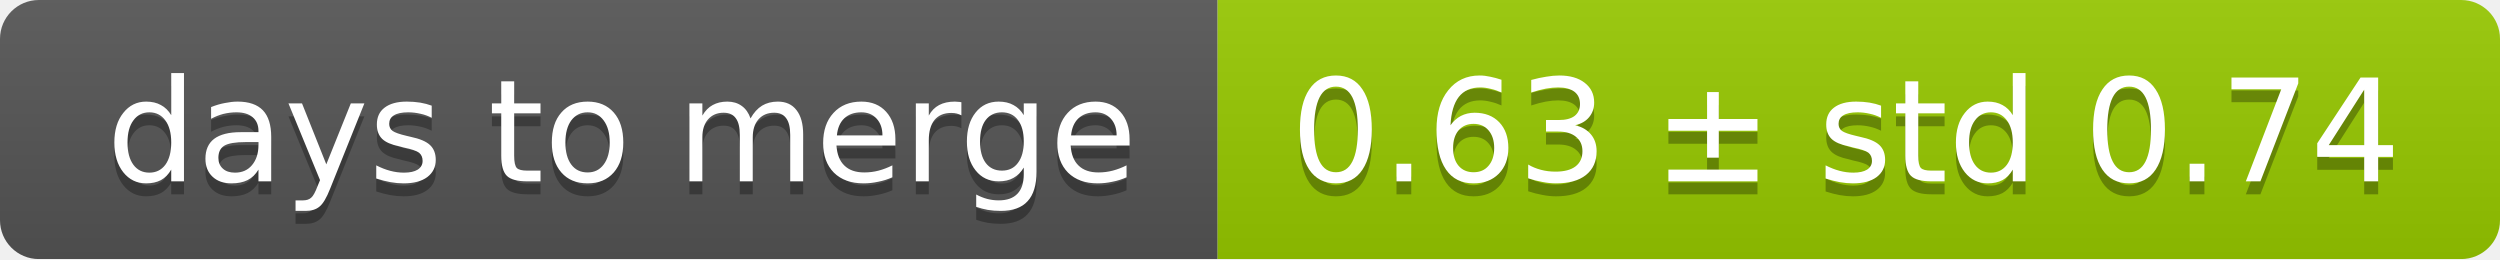
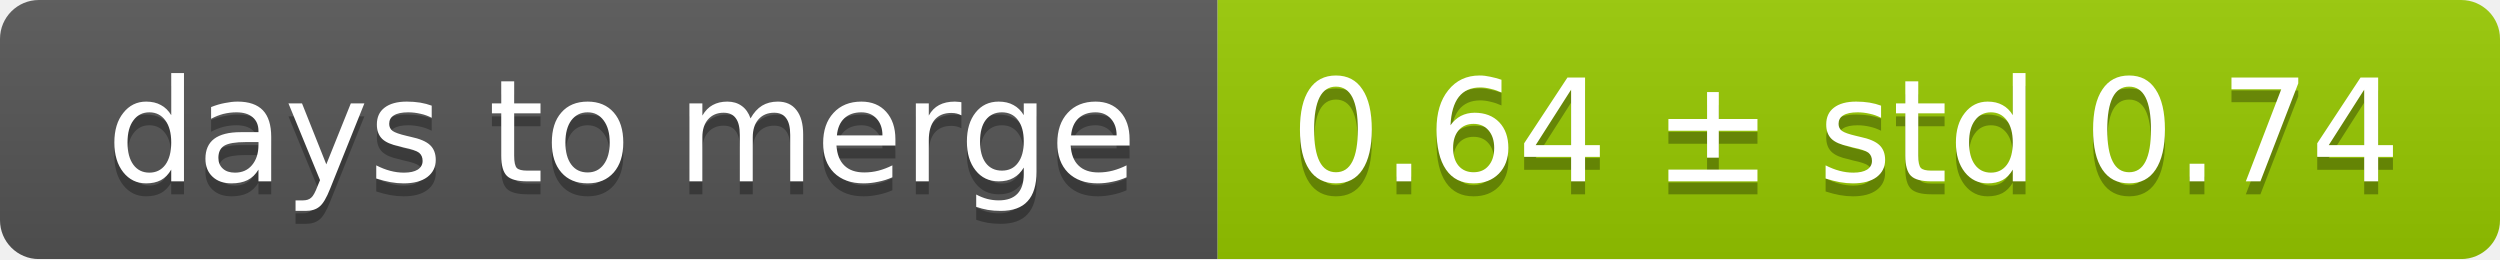
<svg xmlns="http://www.w3.org/2000/svg" width="193" height="20">
  <linearGradient id="smooth" x2="0" y2="100%">
    <stop offset="0" stop-color="#bbb" stop-opacity=".1" />
    <stop offset="1" stop-opacity=".1" />
  </linearGradient>
  <mask id="round">
    <rect width="193" height="20" rx="3" fill="#fff" />
  </mask>
  <g mask="url(#round)">
    <rect width="94" height="20" fill="#555" />
    <rect x="94" width="99" height="20" fill="#97ca00" />
    <rect width="193" height="20" fill="url(#smooth)" />
  </g>
  <g fill="#fff" text-anchor="middle" font-family="DejaVu Sans,Verdana,Geneva,sans-serif" font-size="11">
    <text x="48" y="15" fill="#010101" fill-opacity=".3">days to merge</text>
    <text x="48" y="14">days to merge</text>
-     <text x="142.5" y="15" fill="#010101" fill-opacity=".3">0.63 ± std 0.74</text>
-     <text x="142.5" y="14">0.63 ± std 0.74</text>
+     <text x="142.5" y="15" fill="#010101" fill-opacity=".3">0.64 ± std 0.74</text>
+     <text x="142.5" y="14">0.64 ± std 0.74</text>
  </g>
</svg>
